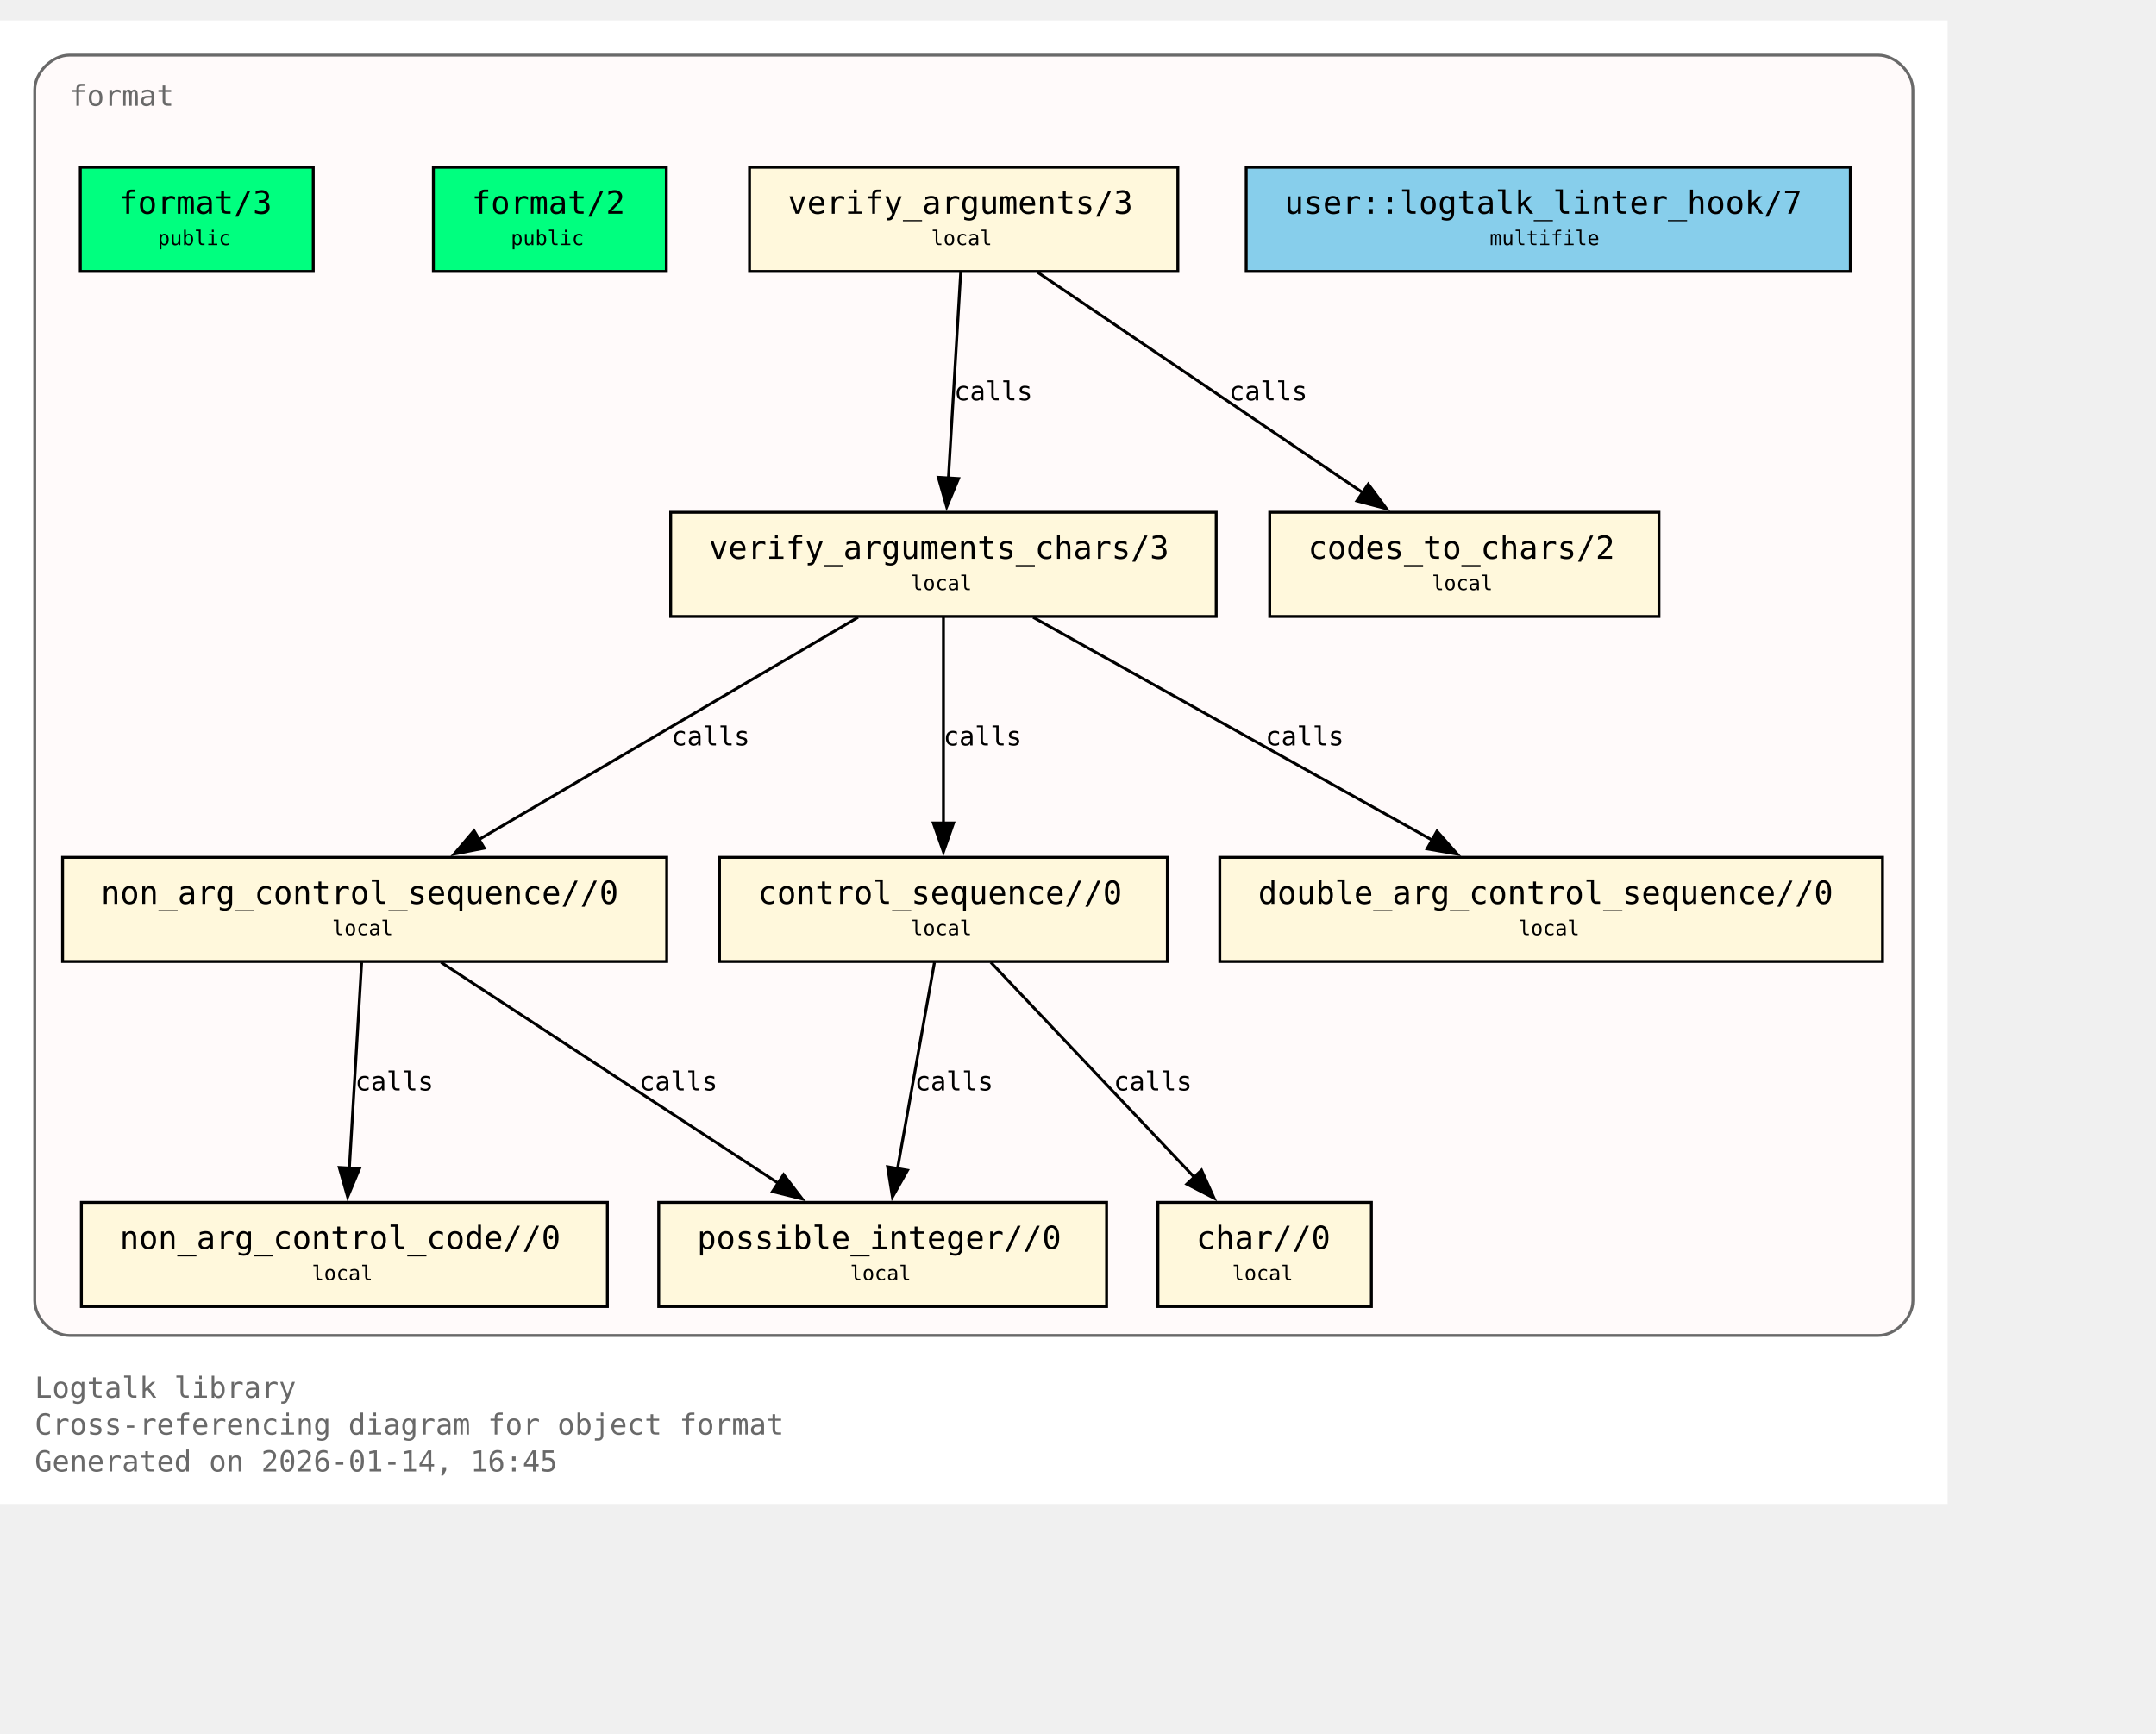
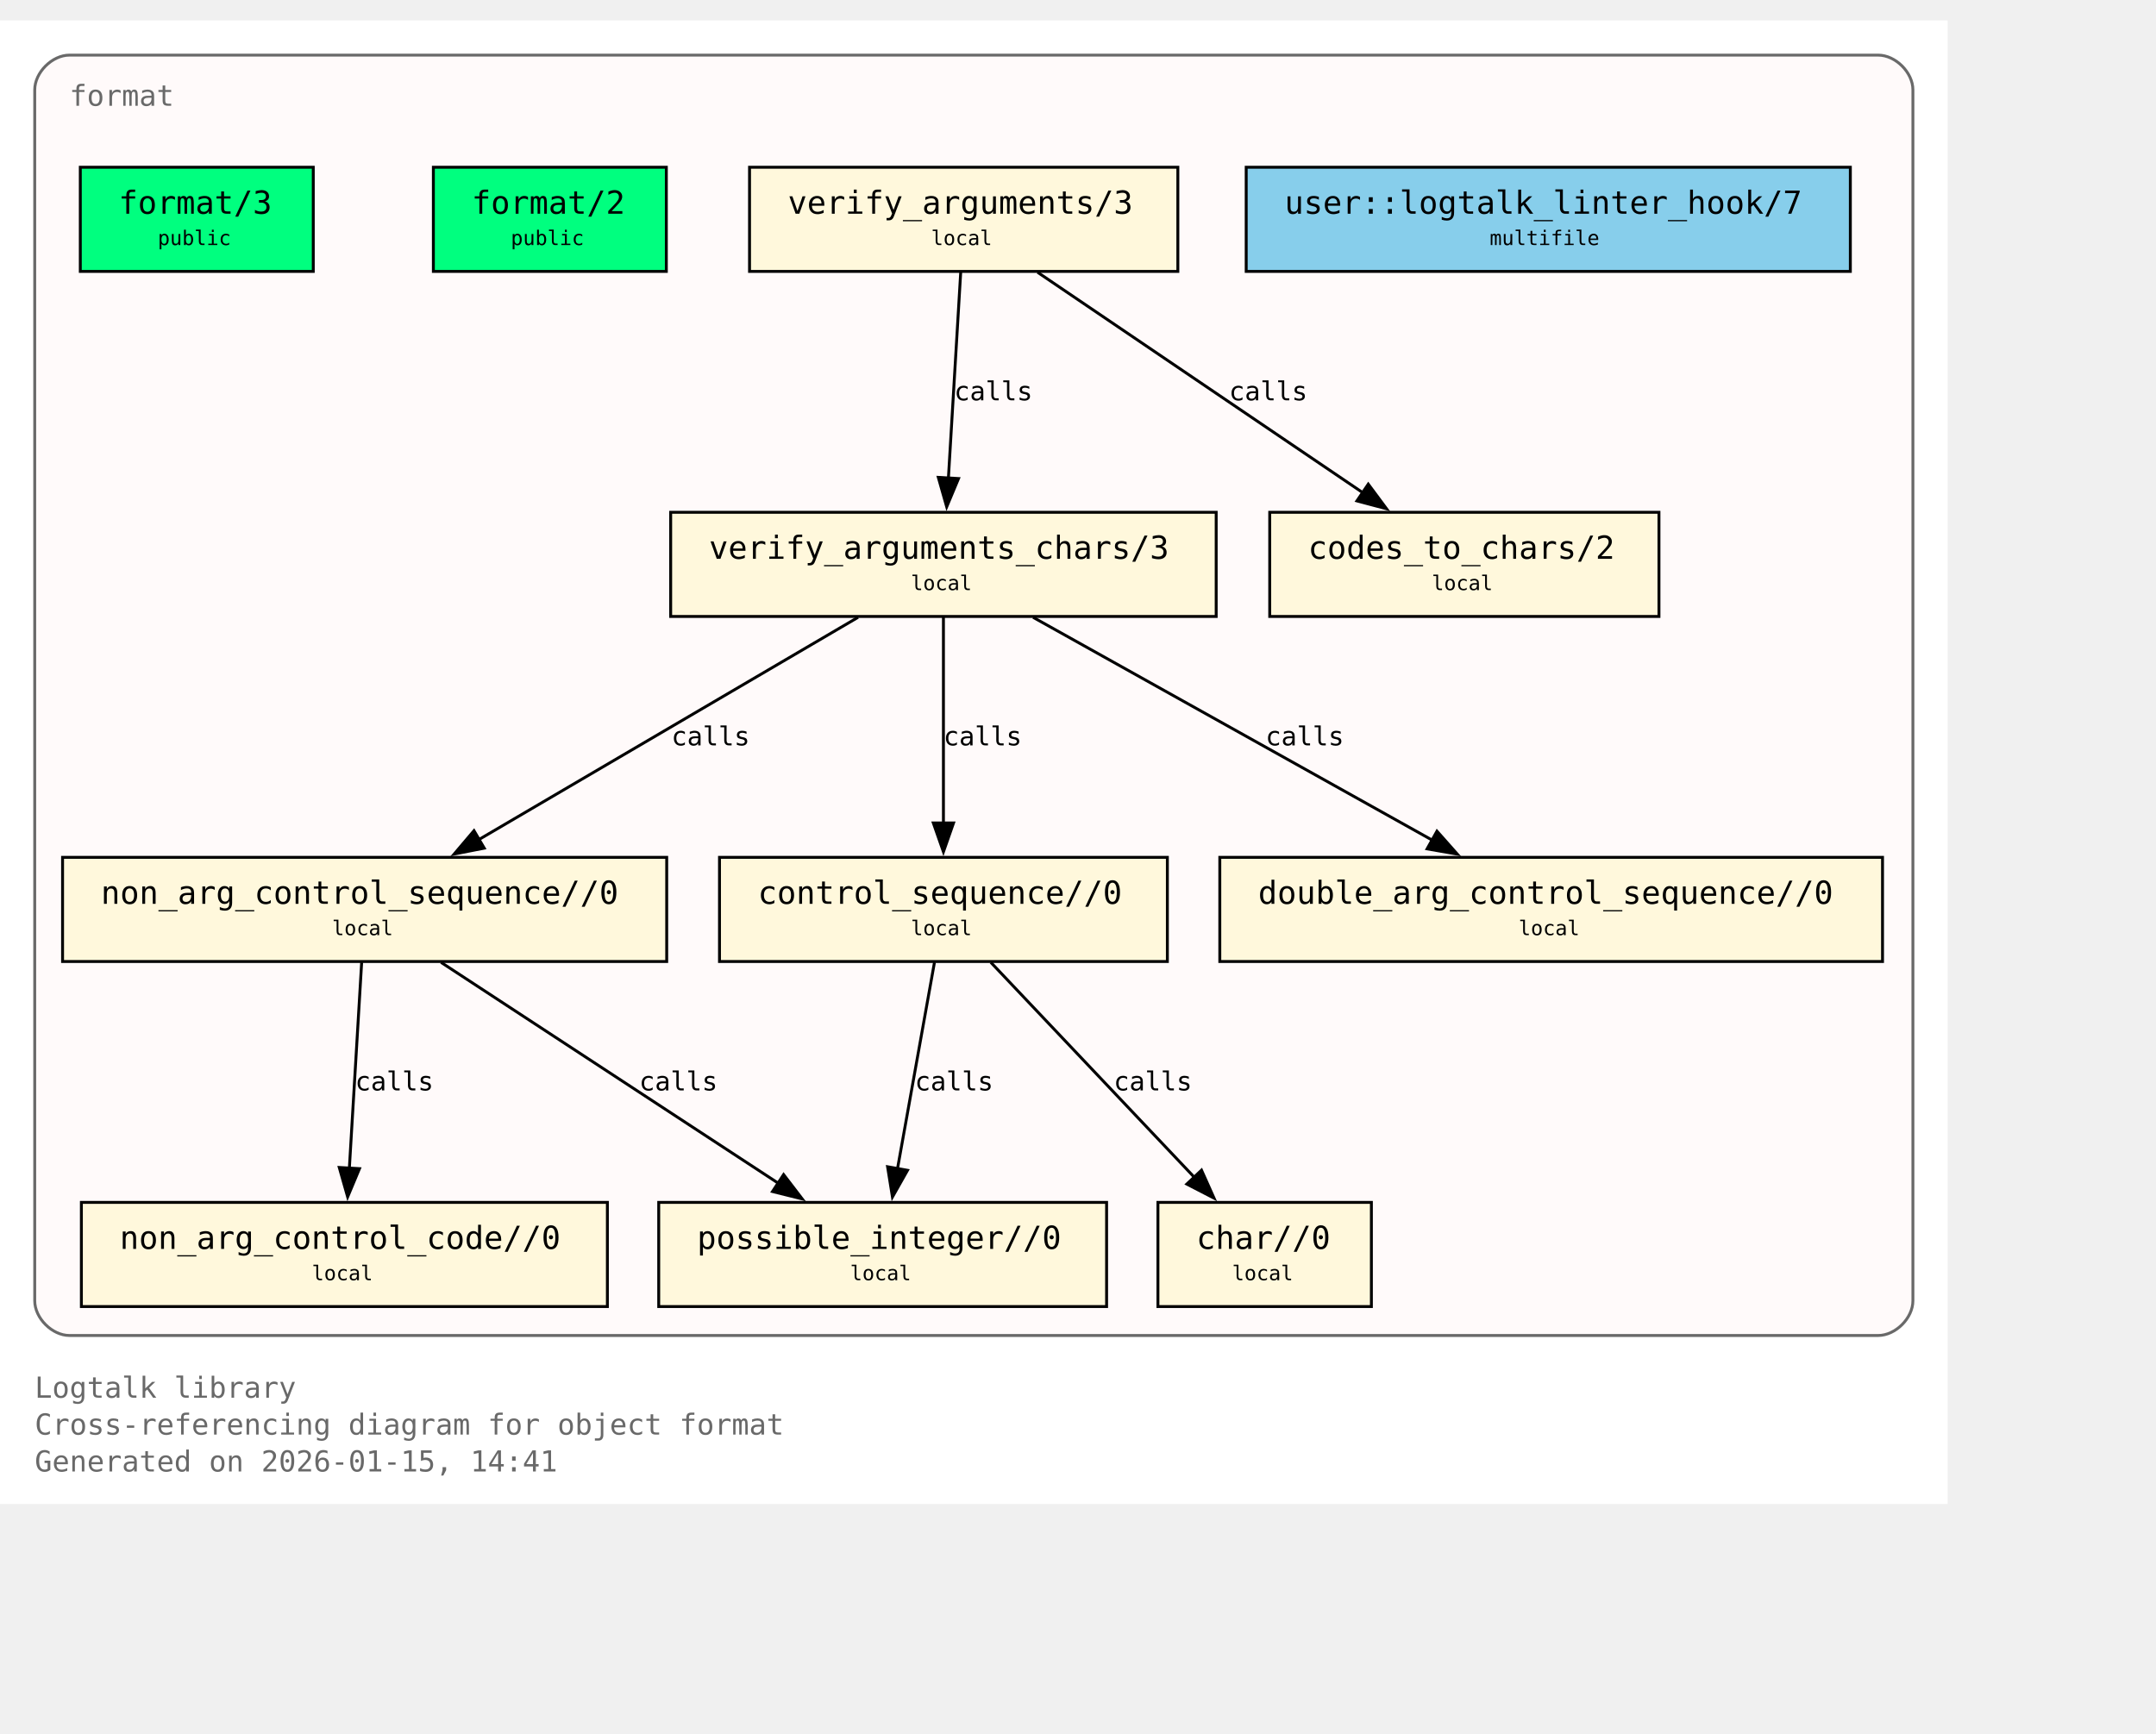
<svg xmlns="http://www.w3.org/2000/svg" xmlns:xlink="http://www.w3.org/1999/xlink" width="817pt" height="657pt" viewBox="72.00 72.00 745.00 585.00">
  <g id="graph0" class="graph" transform="scale(1 1) rotate(0) translate(76 580.75)">
    <polygon fill="white" stroke="none" points="-4,4 -4,-508.75 669,-508.75 669,4 -4,4" />
    <text xml:space="preserve" text-anchor="start" x="8" y="-32.75" font-family="Monospace" font-size="10.00" fill="dimgray">Logtalk library</text>
    <text xml:space="preserve" text-anchor="start" x="8" y="-20" font-family="Monospace" font-size="10.00" fill="dimgray">Cross-referencing diagram for object format</text>
-     <text xml:space="preserve" text-anchor="start" x="8" y="-7.25" font-family="Monospace" font-size="10.00" fill="dimgray">Generated on 2026-01-14, 16:45</text>
+     <text xml:space="preserve" text-anchor="start" x="8" y="-7.25" font-family="Monospace" font-size="10.00" fill="dimgray">Generated on 2026-01-15, 14:41</text>
    <g id="clust1" class="cluster">
      <g id="a_clust1">
        <a xlink:title="format">
          <path fill="snow" stroke="dimgray" d="M20,-54.25C20,-54.25 645,-54.25 645,-54.25 651,-54.25 657,-60.25 657,-66.25 657,-66.25 657,-484.75 657,-484.75 657,-490.75 651,-496.75 645,-496.75 645,-496.75 20,-496.75 20,-496.75 14,-496.75 8,-490.75 8,-484.75 8,-484.75 8,-66.25 8,-66.25 8,-60.25 14,-54.25 20,-54.25" />
          <g id="a_clust1_0">
-             <a xlink:href="https://github.com/LogtalkDotOrg/logtalk3/tree/e13c5f3b4582806bc9744a66b4933fbc16920588/library/format/format.lgt#L22" xlink:title="https://github.com/LogtalkDotOrg/logtalk3/tree/e13c5f3b4582806bc9744a66b4933fbc16920588/library/format/format.lgt#L22">
+             <a xlink:href="https://github.com/LogtalkDotOrg/logtalk3/tree/daa0bdefd9e01457d4890433d5d2933321fe6d0b/library/format/format.lgt#L22" xlink:title="https://github.com/LogtalkDotOrg/logtalk3/tree/daa0bdefd9e01457d4890433d5d2933321fe6d0b/library/format/format.lgt#L22">
              <text xml:space="preserve" text-anchor="start" x="20" y="-479.25" font-family="Monospace" font-size="10.00" fill="dimgray">format</text>
            </a>
          </g>
        </a>
      </g>
    </g>
    <g id="node1" class="node">
      <polygon fill="springgreen" stroke="black" points="104.25,-458 23.75,-458 23.75,-422 104.25,-422 104.25,-458" />
      <text xml:space="preserve" text-anchor="start" x="31.75" y="-442.7" font-family="Monospace" font-size="9.00"> </text>
      <g id="a_node1_1">
-         <a xlink:href="https://github.com/LogtalkDotOrg/logtalk3/tree/e13c5f3b4582806bc9744a66b4933fbc16920588/library/format/format.lgt#L31" xlink:title="https://github.com/LogtalkDotOrg/logtalk3/tree/e13c5f3b4582806bc9744a66b4933fbc16920588/library/format/format.lgt#L31">
+         <a xlink:href="https://github.com/LogtalkDotOrg/logtalk3/tree/daa0bdefd9e01457d4890433d5d2933321fe6d0b/library/format/format.lgt#L31" xlink:title="https://github.com/LogtalkDotOrg/logtalk3/tree/daa0bdefd9e01457d4890433d5d2933321fe6d0b/library/format/format.lgt#L31">
          <text xml:space="preserve" text-anchor="start" x="37" y="-441.93" font-family="Monospace" font-size="11.00">format/3</text>
        </a>
      </g>
      <text xml:space="preserve" text-anchor="start" x="91" y="-442.7" font-family="Monospace" font-size="9.00"> </text>
      <text xml:space="preserve" text-anchor="start" x="31.75" y="-430.32" font-family="Monospace" font-size="9.00"> </text>
      <text xml:space="preserve" text-anchor="start" x="50.5" y="-431.1" font-family="Monospace" font-size="7.00">public</text>
      <text xml:space="preserve" text-anchor="start" x="91" y="-430.32" font-family="Monospace" font-size="9.00"> </text>
    </g>
    <g id="node2" class="node">
      <polygon fill="springgreen" stroke="black" points="226.25,-458 145.75,-458 145.75,-422 226.25,-422 226.25,-458" />
      <text xml:space="preserve" text-anchor="start" x="153.75" y="-442.7" font-family="Monospace" font-size="9.00"> </text>
      <g id="a_node2_2">
-         <a xlink:href="https://github.com/LogtalkDotOrg/logtalk3/tree/e13c5f3b4582806bc9744a66b4933fbc16920588/library/format/format.lgt#L40" xlink:title="https://github.com/LogtalkDotOrg/logtalk3/tree/e13c5f3b4582806bc9744a66b4933fbc16920588/library/format/format.lgt#L40">
+         <a xlink:href="https://github.com/LogtalkDotOrg/logtalk3/tree/daa0bdefd9e01457d4890433d5d2933321fe6d0b/library/format/format.lgt#L40" xlink:title="https://github.com/LogtalkDotOrg/logtalk3/tree/daa0bdefd9e01457d4890433d5d2933321fe6d0b/library/format/format.lgt#L40">
          <text xml:space="preserve" text-anchor="start" x="159" y="-441.93" font-family="Monospace" font-size="11.00">format/2</text>
        </a>
      </g>
      <text xml:space="preserve" text-anchor="start" x="213" y="-442.7" font-family="Monospace" font-size="9.00"> </text>
      <text xml:space="preserve" text-anchor="start" x="153.75" y="-430.32" font-family="Monospace" font-size="9.00"> </text>
      <text xml:space="preserve" text-anchor="start" x="172.5" y="-431.1" font-family="Monospace" font-size="7.00">public</text>
      <text xml:space="preserve" text-anchor="start" x="213" y="-430.32" font-family="Monospace" font-size="9.00"> </text>
    </g>
    <g id="node3" class="node">
      <polygon fill="cornsilk" stroke="black" points="403,-458 255,-458 255,-422 403,-422 403,-458" />
      <text xml:space="preserve" text-anchor="start" x="263" y="-442.7" font-family="Monospace" font-size="9.00"> </text>
      <g id="a_node3_3">
-         <a xlink:href="https://github.com/LogtalkDotOrg/logtalk3/tree/e13c5f3b4582806bc9744a66b4933fbc16920588/library/format/format.lgt#L123" xlink:title="https://github.com/LogtalkDotOrg/logtalk3/tree/e13c5f3b4582806bc9744a66b4933fbc16920588/library/format/format.lgt#L123">
+         <a xlink:href="https://github.com/LogtalkDotOrg/logtalk3/tree/daa0bdefd9e01457d4890433d5d2933321fe6d0b/library/format/format.lgt#L123" xlink:title="https://github.com/LogtalkDotOrg/logtalk3/tree/daa0bdefd9e01457d4890433d5d2933321fe6d0b/library/format/format.lgt#L123">
          <text xml:space="preserve" text-anchor="start" x="268.25" y="-441.93" font-family="Monospace" font-size="11.00">verify_arguments/3</text>
        </a>
      </g>
      <text xml:space="preserve" text-anchor="start" x="389.75" y="-442.7" font-family="Monospace" font-size="9.00"> </text>
      <text xml:space="preserve" text-anchor="start" x="263" y="-430.32" font-family="Monospace" font-size="9.00"> </text>
      <text xml:space="preserve" text-anchor="start" x="317.75" y="-431.1" font-family="Monospace" font-size="7.00">local</text>
      <text xml:space="preserve" text-anchor="start" x="389.75" y="-430.32" font-family="Monospace" font-size="9.00"> </text>
    </g>
    <g id="node4" class="node">
      <polygon fill="cornsilk" stroke="black" points="416.25,-338.75 227.75,-338.75 227.75,-302.75 416.25,-302.75 416.25,-338.75" />
      <text xml:space="preserve" text-anchor="start" x="235.75" y="-323.45" font-family="Monospace" font-size="9.00"> </text>
      <g id="a_node4_4">
-         <a xlink:href="https://github.com/LogtalkDotOrg/logtalk3/tree/e13c5f3b4582806bc9744a66b4933fbc16920588/library/format/format.lgt#L140" xlink:title="https://github.com/LogtalkDotOrg/logtalk3/tree/e13c5f3b4582806bc9744a66b4933fbc16920588/library/format/format.lgt#L140">
+         <a xlink:href="https://github.com/LogtalkDotOrg/logtalk3/tree/daa0bdefd9e01457d4890433d5d2933321fe6d0b/library/format/format.lgt#L140" xlink:title="https://github.com/LogtalkDotOrg/logtalk3/tree/daa0bdefd9e01457d4890433d5d2933321fe6d0b/library/format/format.lgt#L140">
          <text xml:space="preserve" text-anchor="start" x="241" y="-322.68" font-family="Monospace" font-size="11.00">verify_arguments_chars/3</text>
        </a>
      </g>
      <text xml:space="preserve" text-anchor="start" x="403" y="-323.45" font-family="Monospace" font-size="9.00"> </text>
      <text xml:space="preserve" text-anchor="start" x="235.75" y="-311.07" font-family="Monospace" font-size="9.00"> </text>
      <text xml:space="preserve" text-anchor="start" x="310.75" y="-311.85" font-family="Monospace" font-size="7.00">local</text>
      <text xml:space="preserve" text-anchor="start" x="403" y="-311.07" font-family="Monospace" font-size="9.00"> </text>
    </g>
    <g id="edge1" class="edge">
      <g id="a_edge1">
-         <a xlink:href="https://github.com/LogtalkDotOrg/logtalk3/tree/e13c5f3b4582806bc9744a66b4933fbc16920588/library/format/format.lgt#L127" xlink:title="calls">
+         <a xlink:href="https://github.com/LogtalkDotOrg/logtalk3/tree/daa0bdefd9e01457d4890433d5d2933321fe6d0b/library/format/format.lgt#L127" xlink:title="calls">
          <path fill="none" stroke="black" d="M327.97,-421.7C326.85,-403 325.05,-372.87 323.72,-350.58" />
          <polygon fill="black" stroke="black" points="327.22,-350.41 323.13,-340.63 320.23,-350.82 327.22,-350.41" />
        </a>
      </g>
      <g id="a_edge1-label">
-         <a xlink:href="https://github.com/LogtalkDotOrg/logtalk3/tree/e13c5f3b4582806bc9744a66b4933fbc16920588/library/format/format.lgt#L127" xlink:title="https://github.com/LogtalkDotOrg/logtalk3/tree/e13c5f3b4582806bc9744a66b4933fbc16920588/library/format/format.lgt#L127">
+         <a xlink:href="https://github.com/LogtalkDotOrg/logtalk3/tree/daa0bdefd9e01457d4890433d5d2933321fe6d0b/library/format/format.lgt#L127" xlink:title="https://github.com/LogtalkDotOrg/logtalk3/tree/daa0bdefd9e01457d4890433d5d2933321fe6d0b/library/format/format.lgt#L127">
          <text xml:space="preserve" text-anchor="start" x="325.71" y="-377.45" font-family="Monospace" font-size="9.00">calls</text>
        </a>
      </g>
    </g>
    <g id="node11" class="node">
      <polygon fill="cornsilk" stroke="black" points="569.25,-338.75 434.75,-338.75 434.75,-302.75 569.25,-302.75 569.25,-338.75" />
      <text xml:space="preserve" text-anchor="start" x="442.75" y="-323.45" font-family="Monospace" font-size="9.00"> </text>
      <g id="a_node11_5">
-         <a xlink:href="https://github.com/LogtalkDotOrg/logtalk3/tree/e13c5f3b4582806bc9744a66b4933fbc16920588/library/format/format.lgt#L193" xlink:title="https://github.com/LogtalkDotOrg/logtalk3/tree/e13c5f3b4582806bc9744a66b4933fbc16920588/library/format/format.lgt#L193">
+         <a xlink:href="https://github.com/LogtalkDotOrg/logtalk3/tree/daa0bdefd9e01457d4890433d5d2933321fe6d0b/library/format/format.lgt#L193" xlink:title="https://github.com/LogtalkDotOrg/logtalk3/tree/daa0bdefd9e01457d4890433d5d2933321fe6d0b/library/format/format.lgt#L193">
          <text xml:space="preserve" text-anchor="start" x="448" y="-322.68" font-family="Monospace" font-size="11.00">codes_to_chars/2</text>
        </a>
      </g>
      <text xml:space="preserve" text-anchor="start" x="556" y="-323.45" font-family="Monospace" font-size="9.00"> </text>
      <text xml:space="preserve" text-anchor="start" x="442.75" y="-311.07" font-family="Monospace" font-size="9.00"> </text>
      <text xml:space="preserve" text-anchor="start" x="490.75" y="-311.85" font-family="Monospace" font-size="7.00">local</text>
      <text xml:space="preserve" text-anchor="start" x="556" y="-311.07" font-family="Monospace" font-size="9.00"> </text>
    </g>
    <g id="edge2" class="edge">
      <g id="a_edge2">
-         <a xlink:href="https://github.com/LogtalkDotOrg/logtalk3/tree/e13c5f3b4582806bc9744a66b4933fbc16920588/library/format/format.lgt#L127" xlink:title="calls">
+         <a xlink:href="https://github.com/LogtalkDotOrg/logtalk3/tree/daa0bdefd9e01457d4890433d5d2933321fe6d0b/library/format/format.lgt#L127" xlink:title="calls">
          <path fill="none" stroke="black" d="M354.53,-421.7C384.3,-401.52 433.67,-368.06 467,-345.47" />
          <polygon fill="black" stroke="black" points="468.8,-348.48 475.12,-339.97 464.87,-342.68 468.8,-348.48" />
        </a>
      </g>
      <g id="a_edge2-label">
-         <a xlink:href="https://github.com/LogtalkDotOrg/logtalk3/tree/e13c5f3b4582806bc9744a66b4933fbc16920588/library/format/format.lgt#L127" xlink:title="https://github.com/LogtalkDotOrg/logtalk3/tree/e13c5f3b4582806bc9744a66b4933fbc16920588/library/format/format.lgt#L127">
+         <a xlink:href="https://github.com/LogtalkDotOrg/logtalk3/tree/daa0bdefd9e01457d4890433d5d2933321fe6d0b/library/format/format.lgt#L127" xlink:title="https://github.com/LogtalkDotOrg/logtalk3/tree/daa0bdefd9e01457d4890433d5d2933321fe6d0b/library/format/format.lgt#L127">
          <text xml:space="preserve" text-anchor="start" x="420.69" y="-377.45" font-family="Monospace" font-size="9.00">calls</text>
        </a>
      </g>
    </g>
    <g id="node5" class="node">
      <polygon fill="cornsilk" stroke="black" points="226.38,-219.5 17.62,-219.5 17.62,-183.5 226.38,-183.5 226.38,-219.5" />
      <text xml:space="preserve" text-anchor="start" x="25.62" y="-204.2" font-family="Monospace" font-size="9.00"> </text>
      <g id="a_node5_6">
-         <a xlink:href="https://github.com/LogtalkDotOrg/logtalk3/tree/e13c5f3b4582806bc9744a66b4933fbc16920588/library/format/format.lgt#L163" xlink:title="https://github.com/LogtalkDotOrg/logtalk3/tree/e13c5f3b4582806bc9744a66b4933fbc16920588/library/format/format.lgt#L163">
+         <a xlink:href="https://github.com/LogtalkDotOrg/logtalk3/tree/daa0bdefd9e01457d4890433d5d2933321fe6d0b/library/format/format.lgt#L163" xlink:title="https://github.com/LogtalkDotOrg/logtalk3/tree/daa0bdefd9e01457d4890433d5d2933321fe6d0b/library/format/format.lgt#L163">
          <text xml:space="preserve" text-anchor="start" x="30.88" y="-203.43" font-family="Monospace" font-size="11.00">non_arg_control_sequence//0</text>
        </a>
      </g>
      <text xml:space="preserve" text-anchor="start" x="213.12" y="-204.2" font-family="Monospace" font-size="9.00"> </text>
      <text xml:space="preserve" text-anchor="start" x="25.62" y="-191.82" font-family="Monospace" font-size="9.00"> </text>
      <text xml:space="preserve" text-anchor="start" x="110.75" y="-192.6" font-family="Monospace" font-size="7.00">local</text>
      <text xml:space="preserve" text-anchor="start" x="213.12" y="-191.82" font-family="Monospace" font-size="9.00"> </text>
    </g>
    <g id="edge3" class="edge">
      <g id="a_edge3">
-         <a xlink:href="https://github.com/LogtalkDotOrg/logtalk3/tree/e13c5f3b4582806bc9744a66b4933fbc16920588/library/format/format.lgt#L142" xlink:title="calls">
+         <a xlink:href="https://github.com/LogtalkDotOrg/logtalk3/tree/daa0bdefd9e01457d4890433d5d2933321fe6d0b/library/format/format.lgt#L142" xlink:title="calls">
          <path fill="none" stroke="black" d="M292.49,-302.45C257.78,-282.1 200.01,-248.23 161.47,-225.64" />
          <polygon fill="black" stroke="black" points="163.33,-222.68 152.94,-220.64 159.79,-228.71 163.33,-222.68" />
        </a>
      </g>
      <g id="a_edge3-label">
-         <a xlink:href="https://github.com/LogtalkDotOrg/logtalk3/tree/e13c5f3b4582806bc9744a66b4933fbc16920588/library/format/format.lgt#L142" xlink:title="https://github.com/LogtalkDotOrg/logtalk3/tree/e13c5f3b4582806bc9744a66b4933fbc16920588/library/format/format.lgt#L142">
+         <a xlink:href="https://github.com/LogtalkDotOrg/logtalk3/tree/daa0bdefd9e01457d4890433d5d2933321fe6d0b/library/format/format.lgt#L142" xlink:title="https://github.com/LogtalkDotOrg/logtalk3/tree/daa0bdefd9e01457d4890433d5d2933321fe6d0b/library/format/format.lgt#L142">
          <text xml:space="preserve" text-anchor="start" x="228" y="-258.2" font-family="Monospace" font-size="9.00">calls</text>
        </a>
      </g>
    </g>
    <g id="node7" class="node">
      <polygon fill="cornsilk" stroke="black" points="399.38,-219.5 244.62,-219.5 244.62,-183.5 399.38,-183.5 399.38,-219.5" />
      <text xml:space="preserve" text-anchor="start" x="252.62" y="-204.2" font-family="Monospace" font-size="9.00"> </text>
      <g id="a_node7_7">
-         <a xlink:href="https://github.com/LogtalkDotOrg/logtalk3/tree/e13c5f3b4582806bc9744a66b4933fbc16920588/library/format/format.lgt#L179" xlink:title="https://github.com/LogtalkDotOrg/logtalk3/tree/e13c5f3b4582806bc9744a66b4933fbc16920588/library/format/format.lgt#L179">
+         <a xlink:href="https://github.com/LogtalkDotOrg/logtalk3/tree/daa0bdefd9e01457d4890433d5d2933321fe6d0b/library/format/format.lgt#L179" xlink:title="https://github.com/LogtalkDotOrg/logtalk3/tree/daa0bdefd9e01457d4890433d5d2933321fe6d0b/library/format/format.lgt#L179">
          <text xml:space="preserve" text-anchor="start" x="257.88" y="-203.43" font-family="Monospace" font-size="11.00">control_sequence//0</text>
        </a>
      </g>
      <text xml:space="preserve" text-anchor="start" x="386.12" y="-204.2" font-family="Monospace" font-size="9.00"> </text>
      <text xml:space="preserve" text-anchor="start" x="252.62" y="-191.82" font-family="Monospace" font-size="9.00"> </text>
      <text xml:space="preserve" text-anchor="start" x="310.75" y="-192.6" font-family="Monospace" font-size="7.00">local</text>
      <text xml:space="preserve" text-anchor="start" x="386.12" y="-191.82" font-family="Monospace" font-size="9.00"> </text>
    </g>
    <g id="edge5" class="edge">
      <g id="a_edge5">
-         <a xlink:href="https://github.com/LogtalkDotOrg/logtalk3/tree/e13c5f3b4582806bc9744a66b4933fbc16920588/library/format/format.lgt#L149" xlink:title="calls">
+         <a xlink:href="https://github.com/LogtalkDotOrg/logtalk3/tree/daa0bdefd9e01457d4890433d5d2933321fe6d0b/library/format/format.lgt#L149" xlink:title="calls">
          <path fill="none" stroke="black" d="M322,-302.45C322,-283.75 322,-253.62 322,-231.33" />
          <polygon fill="black" stroke="black" points="325.5,-231.39 322,-221.39 318.5,-231.39 325.5,-231.39" />
        </a>
      </g>
      <g id="a_edge5-label">
-         <a xlink:href="https://github.com/LogtalkDotOrg/logtalk3/tree/e13c5f3b4582806bc9744a66b4933fbc16920588/library/format/format.lgt#L149" xlink:title="https://github.com/LogtalkDotOrg/logtalk3/tree/e13c5f3b4582806bc9744a66b4933fbc16920588/library/format/format.lgt#L149">
+         <a xlink:href="https://github.com/LogtalkDotOrg/logtalk3/tree/daa0bdefd9e01457d4890433d5d2933321fe6d0b/library/format/format.lgt#L149" xlink:title="https://github.com/LogtalkDotOrg/logtalk3/tree/daa0bdefd9e01457d4890433d5d2933321fe6d0b/library/format/format.lgt#L149">
          <text xml:space="preserve" text-anchor="start" x="322" y="-258.2" font-family="Monospace" font-size="9.00">calls</text>
        </a>
      </g>
    </g>
    <g id="node10" class="node">
      <polygon fill="cornsilk" stroke="black" points="646.5,-219.5 417.5,-219.5 417.5,-183.5 646.5,-183.5 646.5,-219.5" />
      <text xml:space="preserve" text-anchor="start" x="425.5" y="-204.2" font-family="Monospace" font-size="9.00"> </text>
      <g id="a_node10_8">
-         <a xlink:href="https://github.com/LogtalkDotOrg/logtalk3/tree/e13c5f3b4582806bc9744a66b4933fbc16920588/library/format/format.lgt#L190" xlink:title="https://github.com/LogtalkDotOrg/logtalk3/tree/e13c5f3b4582806bc9744a66b4933fbc16920588/library/format/format.lgt#L190">
+         <a xlink:href="https://github.com/LogtalkDotOrg/logtalk3/tree/daa0bdefd9e01457d4890433d5d2933321fe6d0b/library/format/format.lgt#L190" xlink:title="https://github.com/LogtalkDotOrg/logtalk3/tree/daa0bdefd9e01457d4890433d5d2933321fe6d0b/library/format/format.lgt#L190">
          <text xml:space="preserve" text-anchor="start" x="430.75" y="-203.43" font-family="Monospace" font-size="11.00">double_arg_control_sequence//0</text>
        </a>
      </g>
      <text xml:space="preserve" text-anchor="start" x="633.25" y="-204.2" font-family="Monospace" font-size="9.00"> </text>
      <text xml:space="preserve" text-anchor="start" x="425.5" y="-191.82" font-family="Monospace" font-size="9.00"> </text>
      <text xml:space="preserve" text-anchor="start" x="520.75" y="-192.6" font-family="Monospace" font-size="7.00">local</text>
      <text xml:space="preserve" text-anchor="start" x="633.25" y="-191.82" font-family="Monospace" font-size="9.00"> </text>
    </g>
    <g id="edge4" class="edge">
      <g id="a_edge4">
-         <a xlink:href="https://github.com/LogtalkDotOrg/logtalk3/tree/e13c5f3b4582806bc9744a66b4933fbc16920588/library/format/format.lgt#L146" xlink:title="calls">
+         <a xlink:href="https://github.com/LogtalkDotOrg/logtalk3/tree/daa0bdefd9e01457d4890433d5d2933321fe6d0b/library/format/format.lgt#L146" xlink:title="calls">
          <path fill="none" stroke="black" d="M352.99,-302.45C389.59,-282.01 450.6,-247.95 491.07,-225.35" />
          <polygon fill="black" stroke="black" points="492.54,-228.54 499.57,-220.61 489.13,-222.43 492.54,-228.54" />
        </a>
      </g>
      <g id="a_edge4-label">
-         <a xlink:href="https://github.com/LogtalkDotOrg/logtalk3/tree/e13c5f3b4582806bc9744a66b4933fbc16920588/library/format/format.lgt#L146" xlink:title="https://github.com/LogtalkDotOrg/logtalk3/tree/e13c5f3b4582806bc9744a66b4933fbc16920588/library/format/format.lgt#L146">
+         <a xlink:href="https://github.com/LogtalkDotOrg/logtalk3/tree/daa0bdefd9e01457d4890433d5d2933321fe6d0b/library/format/format.lgt#L146" xlink:title="https://github.com/LogtalkDotOrg/logtalk3/tree/daa0bdefd9e01457d4890433d5d2933321fe6d0b/library/format/format.lgt#L146">
          <text xml:space="preserve" text-anchor="start" x="433.3" y="-258.2" font-family="Monospace" font-size="9.00">calls</text>
        </a>
      </g>
    </g>
    <g id="node6" class="node">
      <polygon fill="cornsilk" stroke="black" points="205.88,-100.25 24.12,-100.25 24.12,-64.25 205.88,-64.25 205.88,-100.25" />
      <text xml:space="preserve" text-anchor="start" x="32.12" y="-84.95" font-family="Monospace" font-size="9.00"> </text>
      <g id="a_node6_9">
-         <a xlink:href="https://github.com/LogtalkDotOrg/logtalk3/tree/e13c5f3b4582806bc9744a66b4933fbc16920588/library/format/format.lgt#L170" xlink:title="https://github.com/LogtalkDotOrg/logtalk3/tree/e13c5f3b4582806bc9744a66b4933fbc16920588/library/format/format.lgt#L170">
+         <a xlink:href="https://github.com/LogtalkDotOrg/logtalk3/tree/daa0bdefd9e01457d4890433d5d2933321fe6d0b/library/format/format.lgt#L170" xlink:title="https://github.com/LogtalkDotOrg/logtalk3/tree/daa0bdefd9e01457d4890433d5d2933321fe6d0b/library/format/format.lgt#L170">
          <text xml:space="preserve" text-anchor="start" x="37.38" y="-84.17" font-family="Monospace" font-size="11.00">non_arg_control_code//0</text>
        </a>
      </g>
      <text xml:space="preserve" text-anchor="start" x="192.62" y="-84.95" font-family="Monospace" font-size="9.00"> </text>
      <text xml:space="preserve" text-anchor="start" x="32.12" y="-72.58" font-family="Monospace" font-size="9.00"> </text>
      <text xml:space="preserve" text-anchor="start" x="103.75" y="-73.35" font-family="Monospace" font-size="7.00">local</text>
      <text xml:space="preserve" text-anchor="start" x="192.62" y="-72.58" font-family="Monospace" font-size="9.00"> </text>
    </g>
    <g id="edge7" class="edge">
      <g id="a_edge7">
-         <a xlink:href="https://github.com/LogtalkDotOrg/logtalk3/tree/e13c5f3b4582806bc9744a66b4933fbc16920588/library/format/format.lgt#L167" xlink:title="calls">
+         <a xlink:href="https://github.com/LogtalkDotOrg/logtalk3/tree/daa0bdefd9e01457d4890433d5d2933321fe6d0b/library/format/format.lgt#L167" xlink:title="calls">
          <path fill="none" stroke="black" d="M120.97,-183.2C119.85,-164.5 118.05,-134.37 116.72,-112.08" />
          <polygon fill="black" stroke="black" points="120.22,-111.91 116.13,-102.13 113.23,-112.32 120.22,-111.91" />
        </a>
      </g>
      <g id="a_edge7-label">
-         <a xlink:href="https://github.com/LogtalkDotOrg/logtalk3/tree/e13c5f3b4582806bc9744a66b4933fbc16920588/library/format/format.lgt#L167" xlink:title="https://github.com/LogtalkDotOrg/logtalk3/tree/e13c5f3b4582806bc9744a66b4933fbc16920588/library/format/format.lgt#L167">
+         <a xlink:href="https://github.com/LogtalkDotOrg/logtalk3/tree/daa0bdefd9e01457d4890433d5d2933321fe6d0b/library/format/format.lgt#L167" xlink:title="https://github.com/LogtalkDotOrg/logtalk3/tree/daa0bdefd9e01457d4890433d5d2933321fe6d0b/library/format/format.lgt#L167">
          <text xml:space="preserve" text-anchor="start" x="118.71" y="-138.95" font-family="Monospace" font-size="9.00">calls</text>
        </a>
      </g>
    </g>
    <g id="node8" class="node">
      <polygon fill="cornsilk" stroke="black" points="378.38,-100.25 223.62,-100.25 223.62,-64.25 378.38,-64.25 378.38,-100.25" />
      <text xml:space="preserve" text-anchor="start" x="231.62" y="-84.95" font-family="Monospace" font-size="9.00"> </text>
      <g id="a_node8_10">
-         <a xlink:href="https://github.com/LogtalkDotOrg/logtalk3/tree/e13c5f3b4582806bc9744a66b4933fbc16920588/library/format/format.lgt#L182" xlink:title="https://github.com/LogtalkDotOrg/logtalk3/tree/e13c5f3b4582806bc9744a66b4933fbc16920588/library/format/format.lgt#L182">
+         <a xlink:href="https://github.com/LogtalkDotOrg/logtalk3/tree/daa0bdefd9e01457d4890433d5d2933321fe6d0b/library/format/format.lgt#L182" xlink:title="https://github.com/LogtalkDotOrg/logtalk3/tree/daa0bdefd9e01457d4890433d5d2933321fe6d0b/library/format/format.lgt#L182">
          <text xml:space="preserve" text-anchor="start" x="236.88" y="-84.17" font-family="Monospace" font-size="11.00">possible_integer//0</text>
        </a>
      </g>
      <text xml:space="preserve" text-anchor="start" x="365.12" y="-84.95" font-family="Monospace" font-size="9.00"> </text>
      <text xml:space="preserve" text-anchor="start" x="231.62" y="-72.58" font-family="Monospace" font-size="9.00"> </text>
      <text xml:space="preserve" text-anchor="start" x="289.75" y="-73.35" font-family="Monospace" font-size="7.00">local</text>
      <text xml:space="preserve" text-anchor="start" x="365.12" y="-72.58" font-family="Monospace" font-size="9.00"> </text>
    </g>
    <g id="edge6" class="edge">
      <g id="a_edge6">
-         <a xlink:href="https://github.com/LogtalkDotOrg/logtalk3/tree/e13c5f3b4582806bc9744a66b4933fbc16920588/library/format/format.lgt#L167" xlink:title="calls">
+         <a xlink:href="https://github.com/LogtalkDotOrg/logtalk3/tree/daa0bdefd9e01457d4890433d5d2933321fe6d0b/library/format/format.lgt#L167" xlink:title="calls">
          <path fill="none" stroke="black" d="M148.41,-183.2C179.35,-162.94 230.74,-129.27 265.23,-106.68" />
          <polygon fill="black" stroke="black" points="266.77,-109.86 273.21,-101.45 262.93,-104 266.77,-109.86" />
        </a>
      </g>
      <g id="a_edge6-label">
-         <a xlink:href="https://github.com/LogtalkDotOrg/logtalk3/tree/e13c5f3b4582806bc9744a66b4933fbc16920588/library/format/format.lgt#L167" xlink:title="https://github.com/LogtalkDotOrg/logtalk3/tree/e13c5f3b4582806bc9744a66b4933fbc16920588/library/format/format.lgt#L167">
+         <a xlink:href="https://github.com/LogtalkDotOrg/logtalk3/tree/daa0bdefd9e01457d4890433d5d2933321fe6d0b/library/format/format.lgt#L167" xlink:title="https://github.com/LogtalkDotOrg/logtalk3/tree/daa0bdefd9e01457d4890433d5d2933321fe6d0b/library/format/format.lgt#L167">
          <text xml:space="preserve" text-anchor="start" x="216.87" y="-138.95" font-family="Monospace" font-size="9.00">calls</text>
        </a>
      </g>
    </g>
    <g id="edge8" class="edge">
      <g id="a_edge8">
-         <a xlink:href="https://github.com/LogtalkDotOrg/logtalk3/tree/e13c5f3b4582806bc9744a66b4933fbc16920588/library/format/format.lgt#L179" xlink:title="calls">
+         <a xlink:href="https://github.com/LogtalkDotOrg/logtalk3/tree/daa0bdefd9e01457d4890433d5d2933321fe6d0b/library/format/format.lgt#L179" xlink:title="calls">
          <path fill="none" stroke="black" d="M318.9,-183.2C315.54,-164.41 310.11,-134.09 306.11,-111.77" />
          <polygon fill="black" stroke="black" points="309.59,-111.34 304.38,-102.11 302.7,-112.57 309.59,-111.34" />
        </a>
      </g>
      <g id="a_edge8-label">
-         <a xlink:href="https://github.com/LogtalkDotOrg/logtalk3/tree/e13c5f3b4582806bc9744a66b4933fbc16920588/library/format/format.lgt#L179" xlink:title="https://github.com/LogtalkDotOrg/logtalk3/tree/e13c5f3b4582806bc9744a66b4933fbc16920588/library/format/format.lgt#L179">
+         <a xlink:href="https://github.com/LogtalkDotOrg/logtalk3/tree/daa0bdefd9e01457d4890433d5d2933321fe6d0b/library/format/format.lgt#L179" xlink:title="https://github.com/LogtalkDotOrg/logtalk3/tree/daa0bdefd9e01457d4890433d5d2933321fe6d0b/library/format/format.lgt#L179">
          <text xml:space="preserve" text-anchor="start" x="312.13" y="-138.95" font-family="Monospace" font-size="9.00">calls</text>
        </a>
      </g>
    </g>
    <g id="node9" class="node">
      <polygon fill="cornsilk" stroke="black" points="469.88,-100.25 396.12,-100.25 396.12,-64.25 469.88,-64.25 469.88,-100.25" />
      <text xml:space="preserve" text-anchor="start" x="404.12" y="-84.95" font-family="Monospace" font-size="9.00"> </text>
      <g id="a_node9_11">
-         <a xlink:href="https://github.com/LogtalkDotOrg/logtalk3/tree/e13c5f3b4582806bc9744a66b4933fbc16920588/library/format/format.lgt#L187" xlink:title="https://github.com/LogtalkDotOrg/logtalk3/tree/e13c5f3b4582806bc9744a66b4933fbc16920588/library/format/format.lgt#L187">
+         <a xlink:href="https://github.com/LogtalkDotOrg/logtalk3/tree/daa0bdefd9e01457d4890433d5d2933321fe6d0b/library/format/format.lgt#L187" xlink:title="https://github.com/LogtalkDotOrg/logtalk3/tree/daa0bdefd9e01457d4890433d5d2933321fe6d0b/library/format/format.lgt#L187">
          <text xml:space="preserve" text-anchor="start" x="409.38" y="-84.17" font-family="Monospace" font-size="11.00">char//0</text>
        </a>
      </g>
      <text xml:space="preserve" text-anchor="start" x="456.62" y="-84.95" font-family="Monospace" font-size="9.00"> </text>
      <text xml:space="preserve" text-anchor="start" x="404.12" y="-72.58" font-family="Monospace" font-size="9.00"> </text>
      <text xml:space="preserve" text-anchor="start" x="421.75" y="-73.35" font-family="Monospace" font-size="7.00">local</text>
      <text xml:space="preserve" text-anchor="start" x="456.62" y="-72.58" font-family="Monospace" font-size="9.00"> </text>
    </g>
    <g id="edge9" class="edge">
      <g id="a_edge9">
-         <a xlink:href="https://github.com/LogtalkDotOrg/logtalk3/tree/e13c5f3b4582806bc9744a66b4933fbc16920588/library/format/format.lgt#L179" xlink:title="calls">
+         <a xlink:href="https://github.com/LogtalkDotOrg/logtalk3/tree/daa0bdefd9e01457d4890433d5d2933321fe6d0b/library/format/format.lgt#L179" xlink:title="calls">
          <path fill="none" stroke="black" d="M338.38,-183.2C356.99,-163.54 387.54,-131.27 408.87,-108.74" />
          <polygon fill="black" stroke="black" points="411.18,-111.39 415.51,-101.72 406.1,-106.58 411.18,-111.39" />
        </a>
      </g>
      <g id="a_edge9-label">
-         <a xlink:href="https://github.com/LogtalkDotOrg/logtalk3/tree/e13c5f3b4582806bc9744a66b4933fbc16920588/library/format/format.lgt#L179" xlink:title="https://github.com/LogtalkDotOrg/logtalk3/tree/e13c5f3b4582806bc9744a66b4933fbc16920588/library/format/format.lgt#L179">
+         <a xlink:href="https://github.com/LogtalkDotOrg/logtalk3/tree/daa0bdefd9e01457d4890433d5d2933321fe6d0b/library/format/format.lgt#L179" xlink:title="https://github.com/LogtalkDotOrg/logtalk3/tree/daa0bdefd9e01457d4890433d5d2933321fe6d0b/library/format/format.lgt#L179">
          <text xml:space="preserve" text-anchor="start" x="380.83" y="-138.95" font-family="Monospace" font-size="9.00">calls</text>
        </a>
      </g>
    </g>
    <g id="node12" class="node">
      <polygon fill="skyblue" stroke="black" points="635.38,-458 426.62,-458 426.62,-422 635.38,-422 635.38,-458" />
      <text xml:space="preserve" text-anchor="start" x="434.62" y="-442.7" font-family="Monospace" font-size="9.00"> </text>
      <g id="a_node12_12">
-         <a xlink:href="https://github.com/LogtalkDotOrg/logtalk3/tree/e13c5f3b4582806bc9744a66b4933fbc16920588/library/format/format.lgt#L110" xlink:title="https://github.com/LogtalkDotOrg/logtalk3/tree/e13c5f3b4582806bc9744a66b4933fbc16920588/library/format/format.lgt#L110">
+         <a xlink:href="https://github.com/LogtalkDotOrg/logtalk3/tree/daa0bdefd9e01457d4890433d5d2933321fe6d0b/library/format/format.lgt#L110" xlink:title="https://github.com/LogtalkDotOrg/logtalk3/tree/daa0bdefd9e01457d4890433d5d2933321fe6d0b/library/format/format.lgt#L110">
          <text xml:space="preserve" text-anchor="start" x="439.88" y="-441.93" font-family="Monospace" font-size="11.00">user::logtalk_linter_hook/7</text>
        </a>
      </g>
      <text xml:space="preserve" text-anchor="start" x="622.12" y="-442.7" font-family="Monospace" font-size="9.00"> </text>
      <text xml:space="preserve" text-anchor="start" x="434.62" y="-430.32" font-family="Monospace" font-size="9.00"> </text>
      <text xml:space="preserve" text-anchor="start" x="510.75" y="-431.1" font-family="Monospace" font-size="7.00">multifile</text>
      <text xml:space="preserve" text-anchor="start" x="622.12" y="-430.32" font-family="Monospace" font-size="9.00"> </text>
    </g>
  </g>
</svg>
